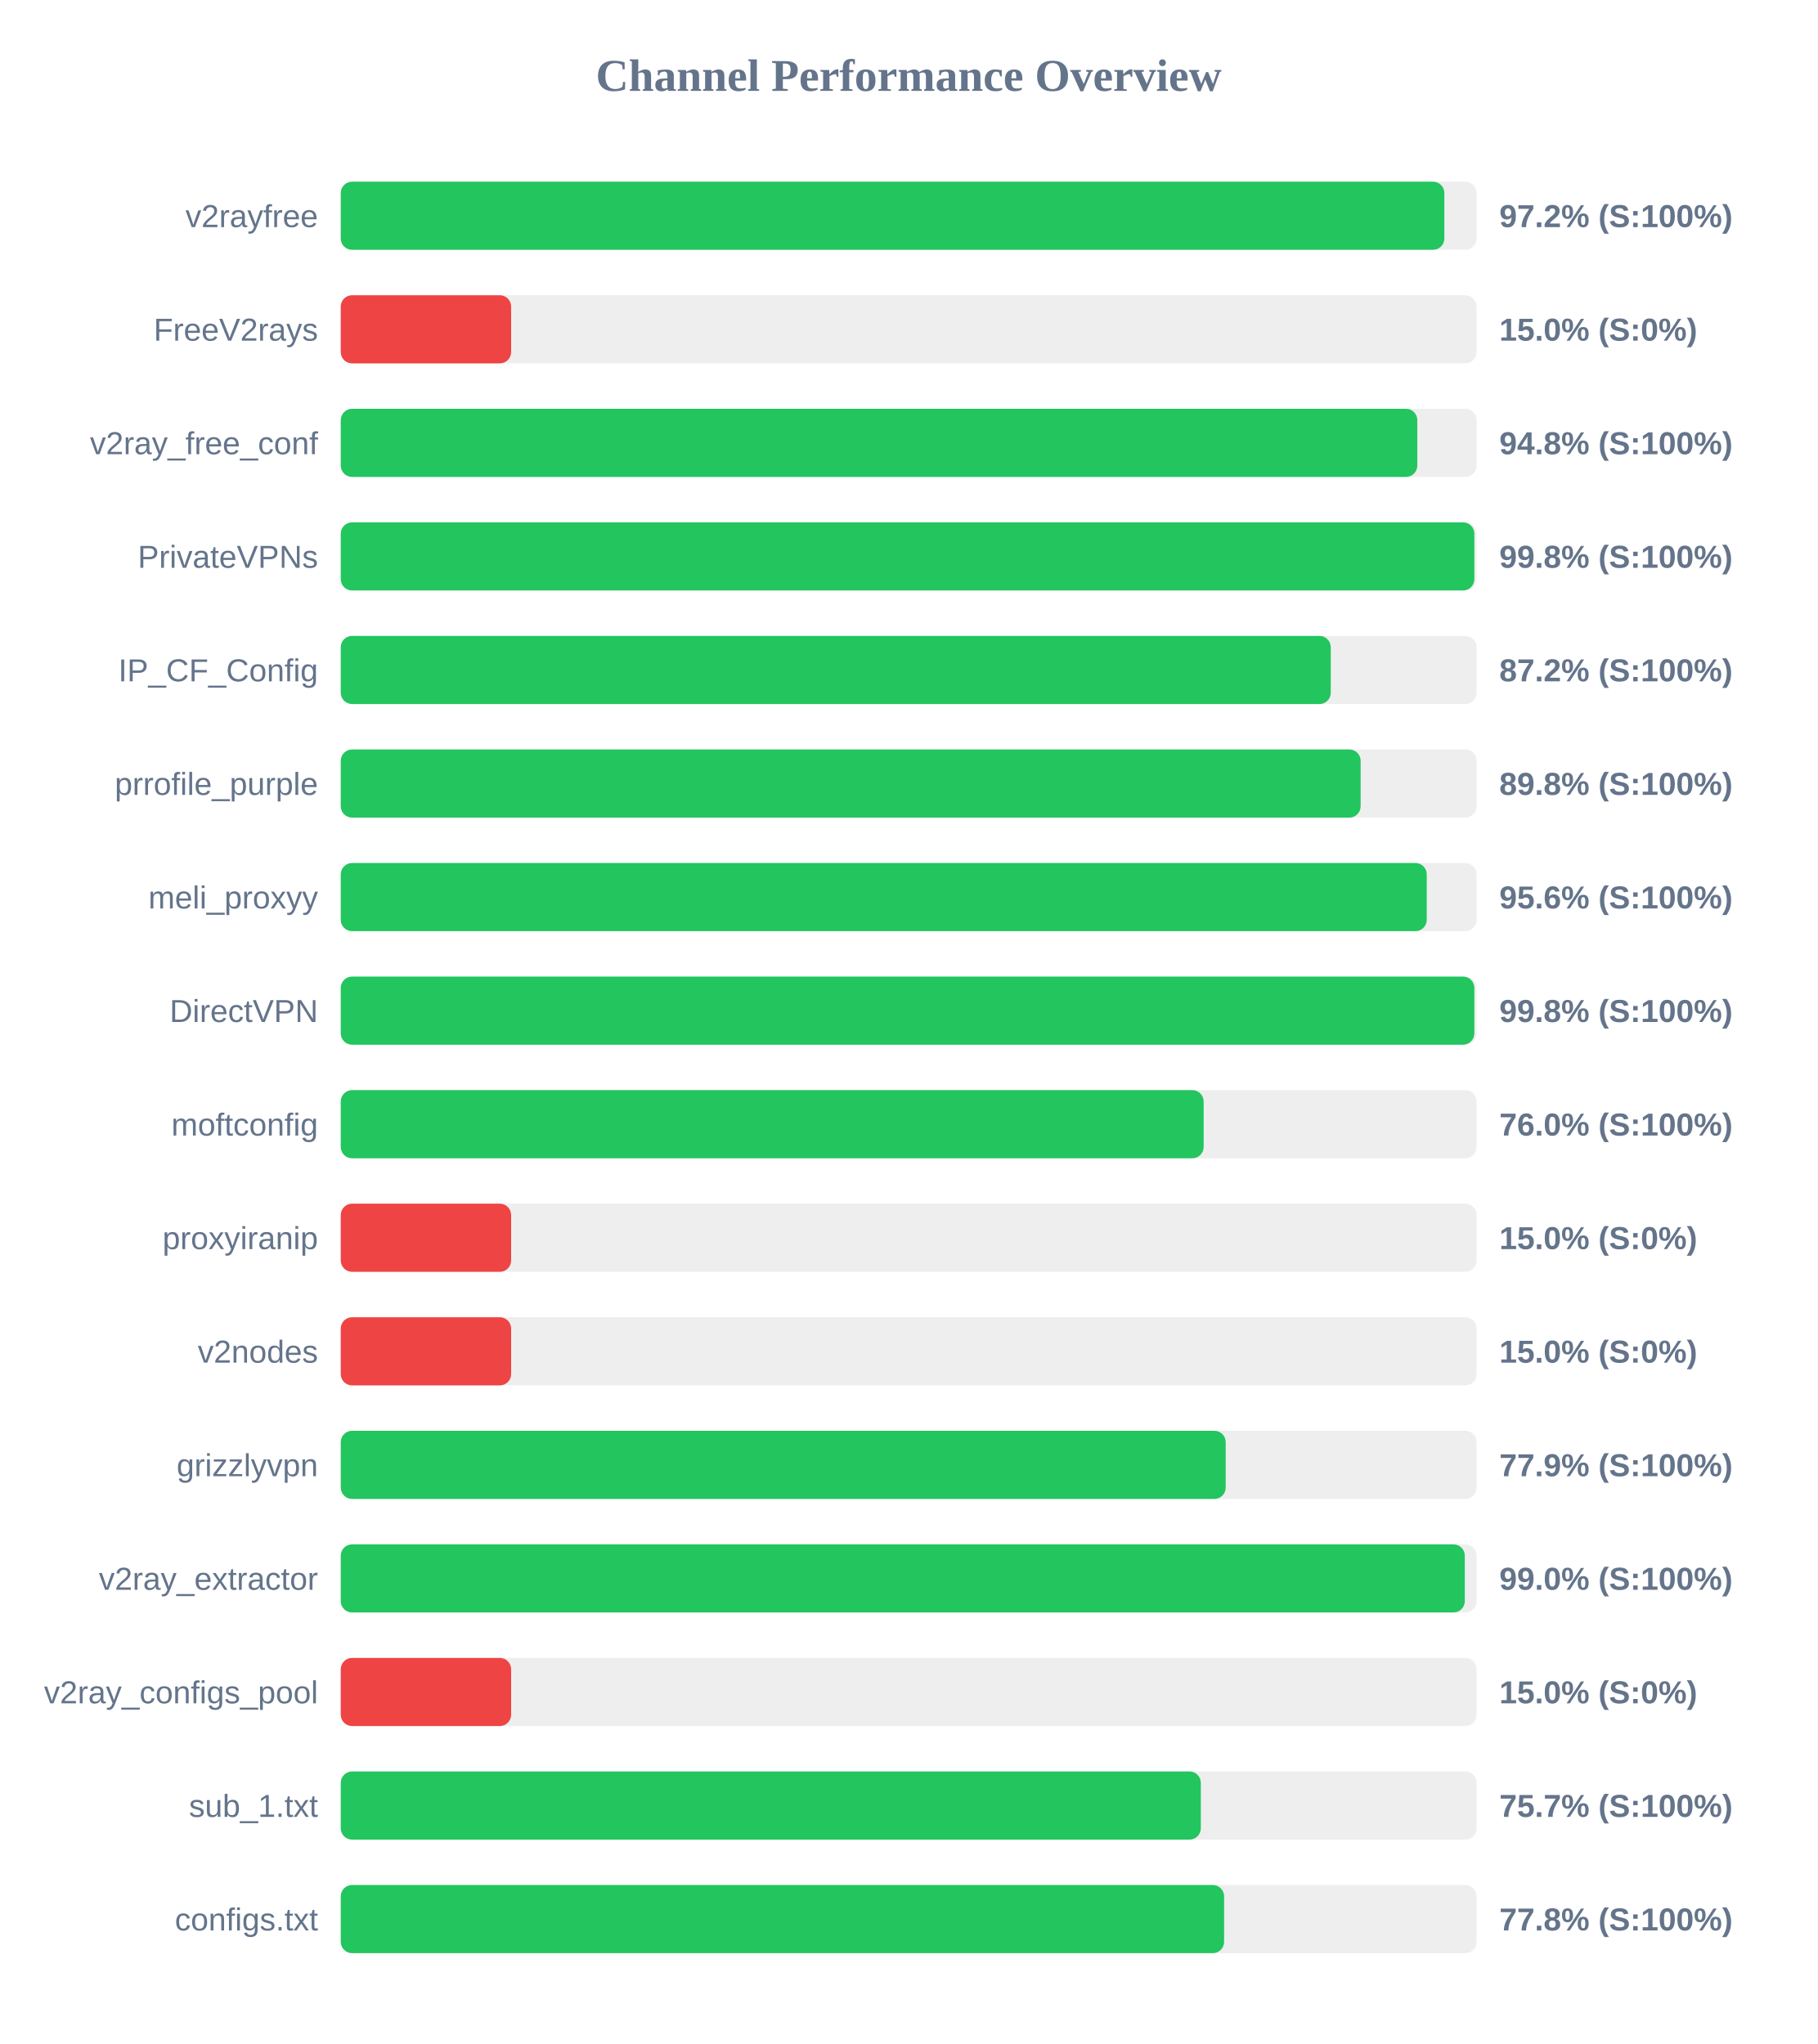
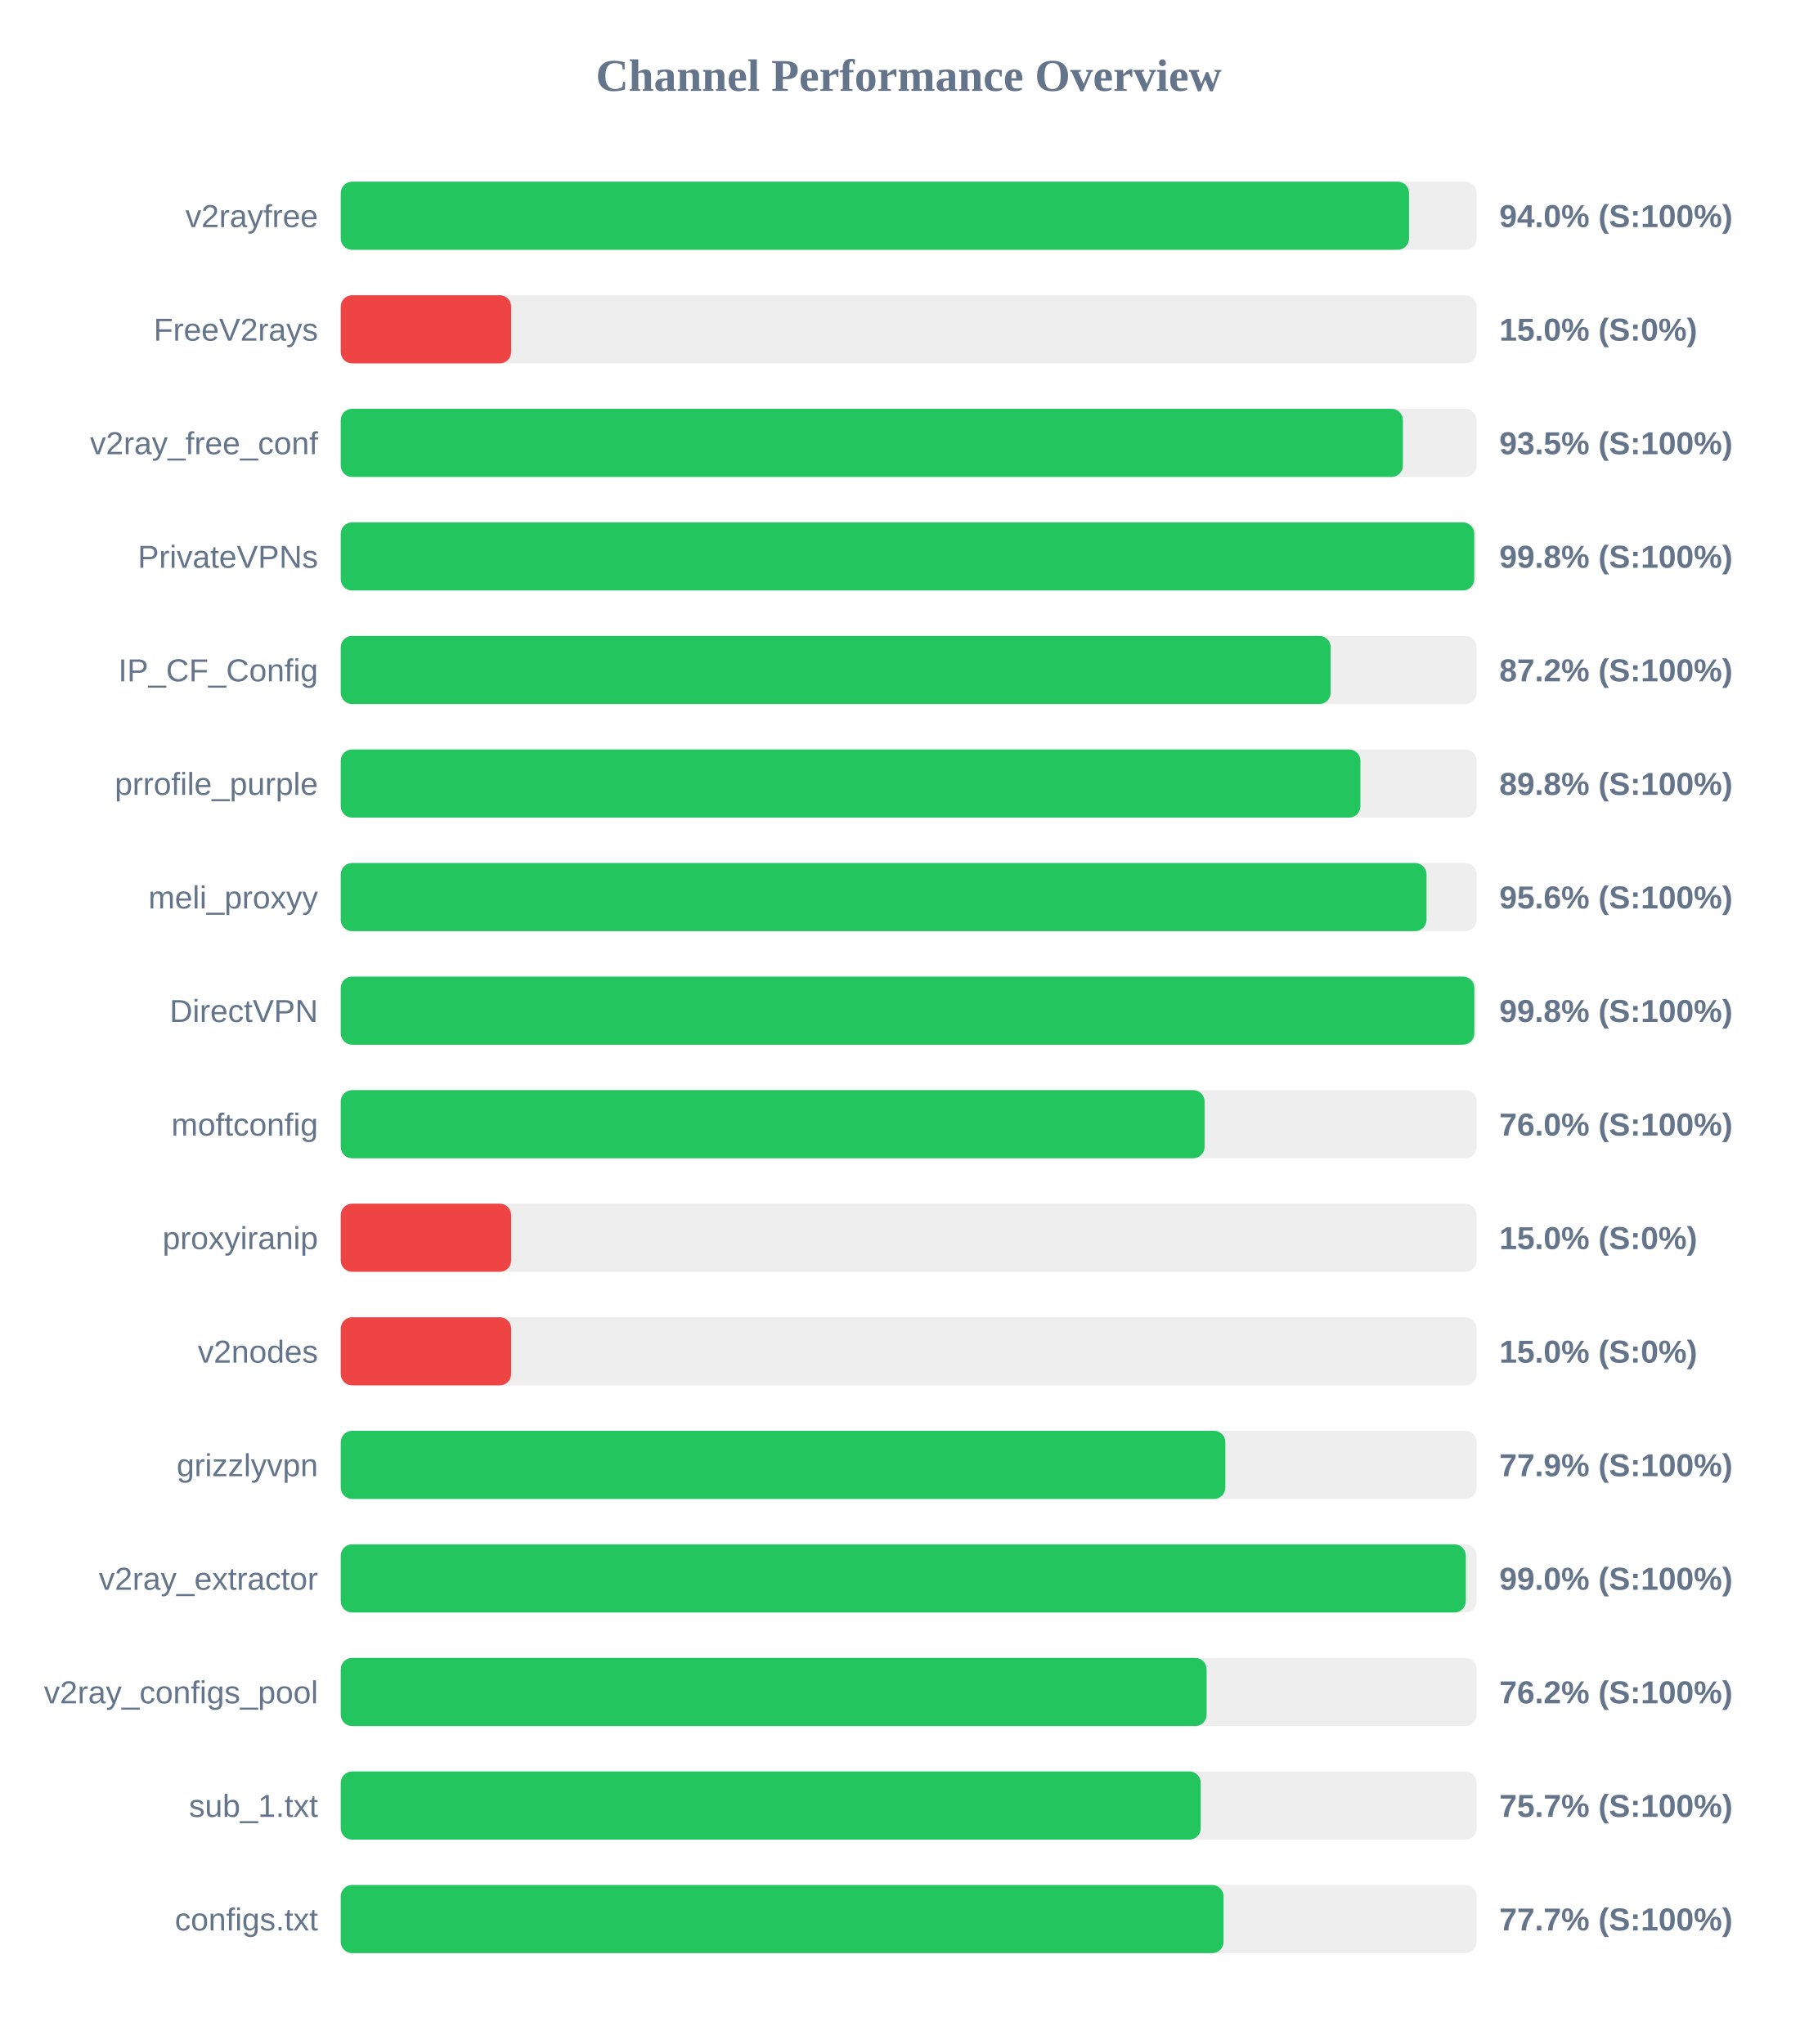
<svg xmlns="http://www.w3.org/2000/svg" width="800" height="900" version="1.1">
  <style>
        .row { font: 14px Arial; fill: #64748b; }
        .score { font: bold 14px Arial; fill: #64748b; }
    </style>
  <text x="400" y="40" text-anchor="middle" font-size="20px" font-weight="bold" fill="#64748b">Channel Performance Overview</text>
  <rect x="150" y="80" width="500" height="30" fill="#eee" rx="5" />
-   <rect x="150" y="80" width="485.8" height="30" fill="#22c55e" rx="5" />
+   <rect x="150" y="80" width="470.25" height="30" fill="#22c55e" rx="5" />
  <text x="140" y="100" text-anchor="end" class="row">v2rayfree</text>
-   <text x="660" y="100" text-anchor="start" class="score">97.2% (S:100%)</text>
+   <text x="660" y="100" text-anchor="start" class="score">94.0% (S:100%)</text>
  <rect x="150" y="130" width="500" height="30" fill="#eee" rx="5" />
  <rect x="150" y="130" width="75.0" height="30" fill="#ef4444" rx="5" />
  <text x="140" y="150" text-anchor="end" class="row">FreeV2rays</text>
  <text x="660" y="150" text-anchor="start" class="score">15.0% (S:0%)</text>
  <rect x="150" y="180" width="500" height="30" fill="#eee" rx="5" />
-   <rect x="150" y="180" width="473.9" height="30" fill="#22c55e" rx="5" />
+   <rect x="150" y="180" width="467.55" height="30" fill="#22c55e" rx="5" />
  <text x="140" y="200" text-anchor="end" class="row">v2ray_free_conf</text>
-   <text x="660" y="200" text-anchor="start" class="score">94.8% (S:100%)</text>
+   <text x="660" y="200" text-anchor="start" class="score">93.5% (S:100%)</text>
  <rect x="150" y="230" width="500" height="30" fill="#eee" rx="5" />
-   <rect x="150" y="230" width="499.0" height="30" fill="#22c55e" rx="5" />
+   <rect x="150" y="230" width="498.95" height="30" fill="#22c55e" rx="5" />
  <text x="140" y="250" text-anchor="end" class="row">PrivateVPNs</text>
  <text x="660" y="250" text-anchor="start" class="score">99.8% (S:100%)</text>
  <rect x="150" y="280" width="500" height="30" fill="#eee" rx="5" />
-   <rect x="150" y="280" width="435.8" height="30" fill="#22c55e" rx="5" />
+   <rect x="150" y="280" width="435.75" height="30" fill="#22c55e" rx="5" />
  <text x="140" y="300" text-anchor="end" class="row">IP_CF_Config</text>
  <text x="660" y="300" text-anchor="start" class="score">87.2% (S:100%)</text>
  <rect x="150" y="330" width="500" height="30" fill="#eee" rx="5" />
-   <rect x="150" y="330" width="448.95" height="30" fill="#22c55e" rx="5" />
+   <rect x="150" y="330" width="448.85" height="30" fill="#22c55e" rx="5" />
  <text x="140" y="350" text-anchor="end" class="row">prrofile_purple</text>
  <text x="660" y="350" text-anchor="start" class="score">89.8% (S:100%)</text>
  <rect x="150" y="380" width="500" height="30" fill="#eee" rx="5" />
-   <rect x="150" y="380" width="478.05" height="30" fill="#22c55e" rx="5" />
+   <rect x="150" y="380" width="477.95" height="30" fill="#22c55e" rx="5" />
  <text x="140" y="400" text-anchor="end" class="row">meli_proxyy</text>
  <text x="660" y="400" text-anchor="start" class="score">95.6% (S:100%)</text>
  <rect x="150" y="430" width="500" height="30" fill="#eee" rx="5" />
  <rect x="150" y="430" width="499.0" height="30" fill="#22c55e" rx="5" />
  <text x="140" y="450" text-anchor="end" class="row">DirectVPN</text>
  <text x="660" y="450" text-anchor="start" class="score">99.8% (S:100%)</text>
  <rect x="150" y="480" width="500" height="30" fill="#eee" rx="5" />
-   <rect x="150" y="480" width="379.85" height="30" fill="#22c55e" rx="5" />
+   <rect x="150" y="480" width="380.25" height="30" fill="#22c55e" rx="5" />
  <text x="140" y="500" text-anchor="end" class="row">moftconfig</text>
  <text x="660" y="500" text-anchor="start" class="score">76.0% (S:100%)</text>
  <rect x="150" y="530" width="500" height="30" fill="#eee" rx="5" />
  <rect x="150" y="530" width="75.0" height="30" fill="#ef4444" rx="5" />
  <text x="140" y="550" text-anchor="end" class="row">proxyiranip</text>
  <text x="660" y="550" text-anchor="start" class="score">15.0% (S:0%)</text>
  <rect x="150" y="580" width="500" height="30" fill="#eee" rx="5" />
  <rect x="150" y="580" width="75.0" height="30" fill="#ef4444" rx="5" />
  <text x="140" y="600" text-anchor="end" class="row">v2nodes</text>
  <text x="660" y="600" text-anchor="start" class="score">15.0% (S:0%)</text>
  <rect x="150" y="630" width="500" height="30" fill="#eee" rx="5" />
-   <rect x="150" y="630" width="389.55" height="30" fill="#22c55e" rx="5" />
+   <rect x="150" y="630" width="389.4" height="30" fill="#22c55e" rx="5" />
  <text x="140" y="650" text-anchor="end" class="row">grizzlyvpn</text>
  <text x="660" y="650" text-anchor="start" class="score">77.9% (S:100%)</text>
  <rect x="150" y="680" width="500" height="30" fill="#eee" rx="5" />
-   <rect x="150" y="680" width="494.8" height="30" fill="#22c55e" rx="5" />
+   <rect x="150" y="680" width="495.25" height="30" fill="#22c55e" rx="5" />
  <text x="140" y="700" text-anchor="end" class="row">v2ray_extractor</text>
  <text x="660" y="700" text-anchor="start" class="score">99.0% (S:100%)</text>
  <rect x="150" y="730" width="500" height="30" fill="#eee" rx="5" />
-   <rect x="150" y="730" width="75.0" height="30" fill="#ef4444" rx="5" />
+   <rect x="150" y="730" width="381.15" height="30" fill="#22c55e" rx="5" />
  <text x="140" y="750" text-anchor="end" class="row">v2ray_configs_pool</text>
-   <text x="660" y="750" text-anchor="start" class="score">15.0% (S:0%)</text>
+   <text x="660" y="750" text-anchor="start" class="score">76.2% (S:100%)</text>
  <rect x="150" y="780" width="500" height="30" fill="#eee" rx="5" />
-   <rect x="150" y="780" width="378.6" height="30" fill="#22c55e" rx="5" />
+   <rect x="150" y="780" width="378.55" height="30" fill="#22c55e" rx="5" />
  <text x="140" y="800" text-anchor="end" class="row">sub_1.txt</text>
  <text x="660" y="800" text-anchor="start" class="score">75.7% (S:100%)</text>
  <rect x="150" y="830" width="500" height="30" fill="#eee" rx="5" />
-   <rect x="150" y="830" width="388.85" height="30" fill="#22c55e" rx="5" />
+   <rect x="150" y="830" width="388.6" height="30" fill="#22c55e" rx="5" />
  <text x="140" y="850" text-anchor="end" class="row">configs.txt</text>
-   <text x="660" y="850" text-anchor="start" class="score">77.8% (S:100%)</text>
+   <text x="660" y="850" text-anchor="start" class="score">77.7% (S:100%)</text>
</svg>
